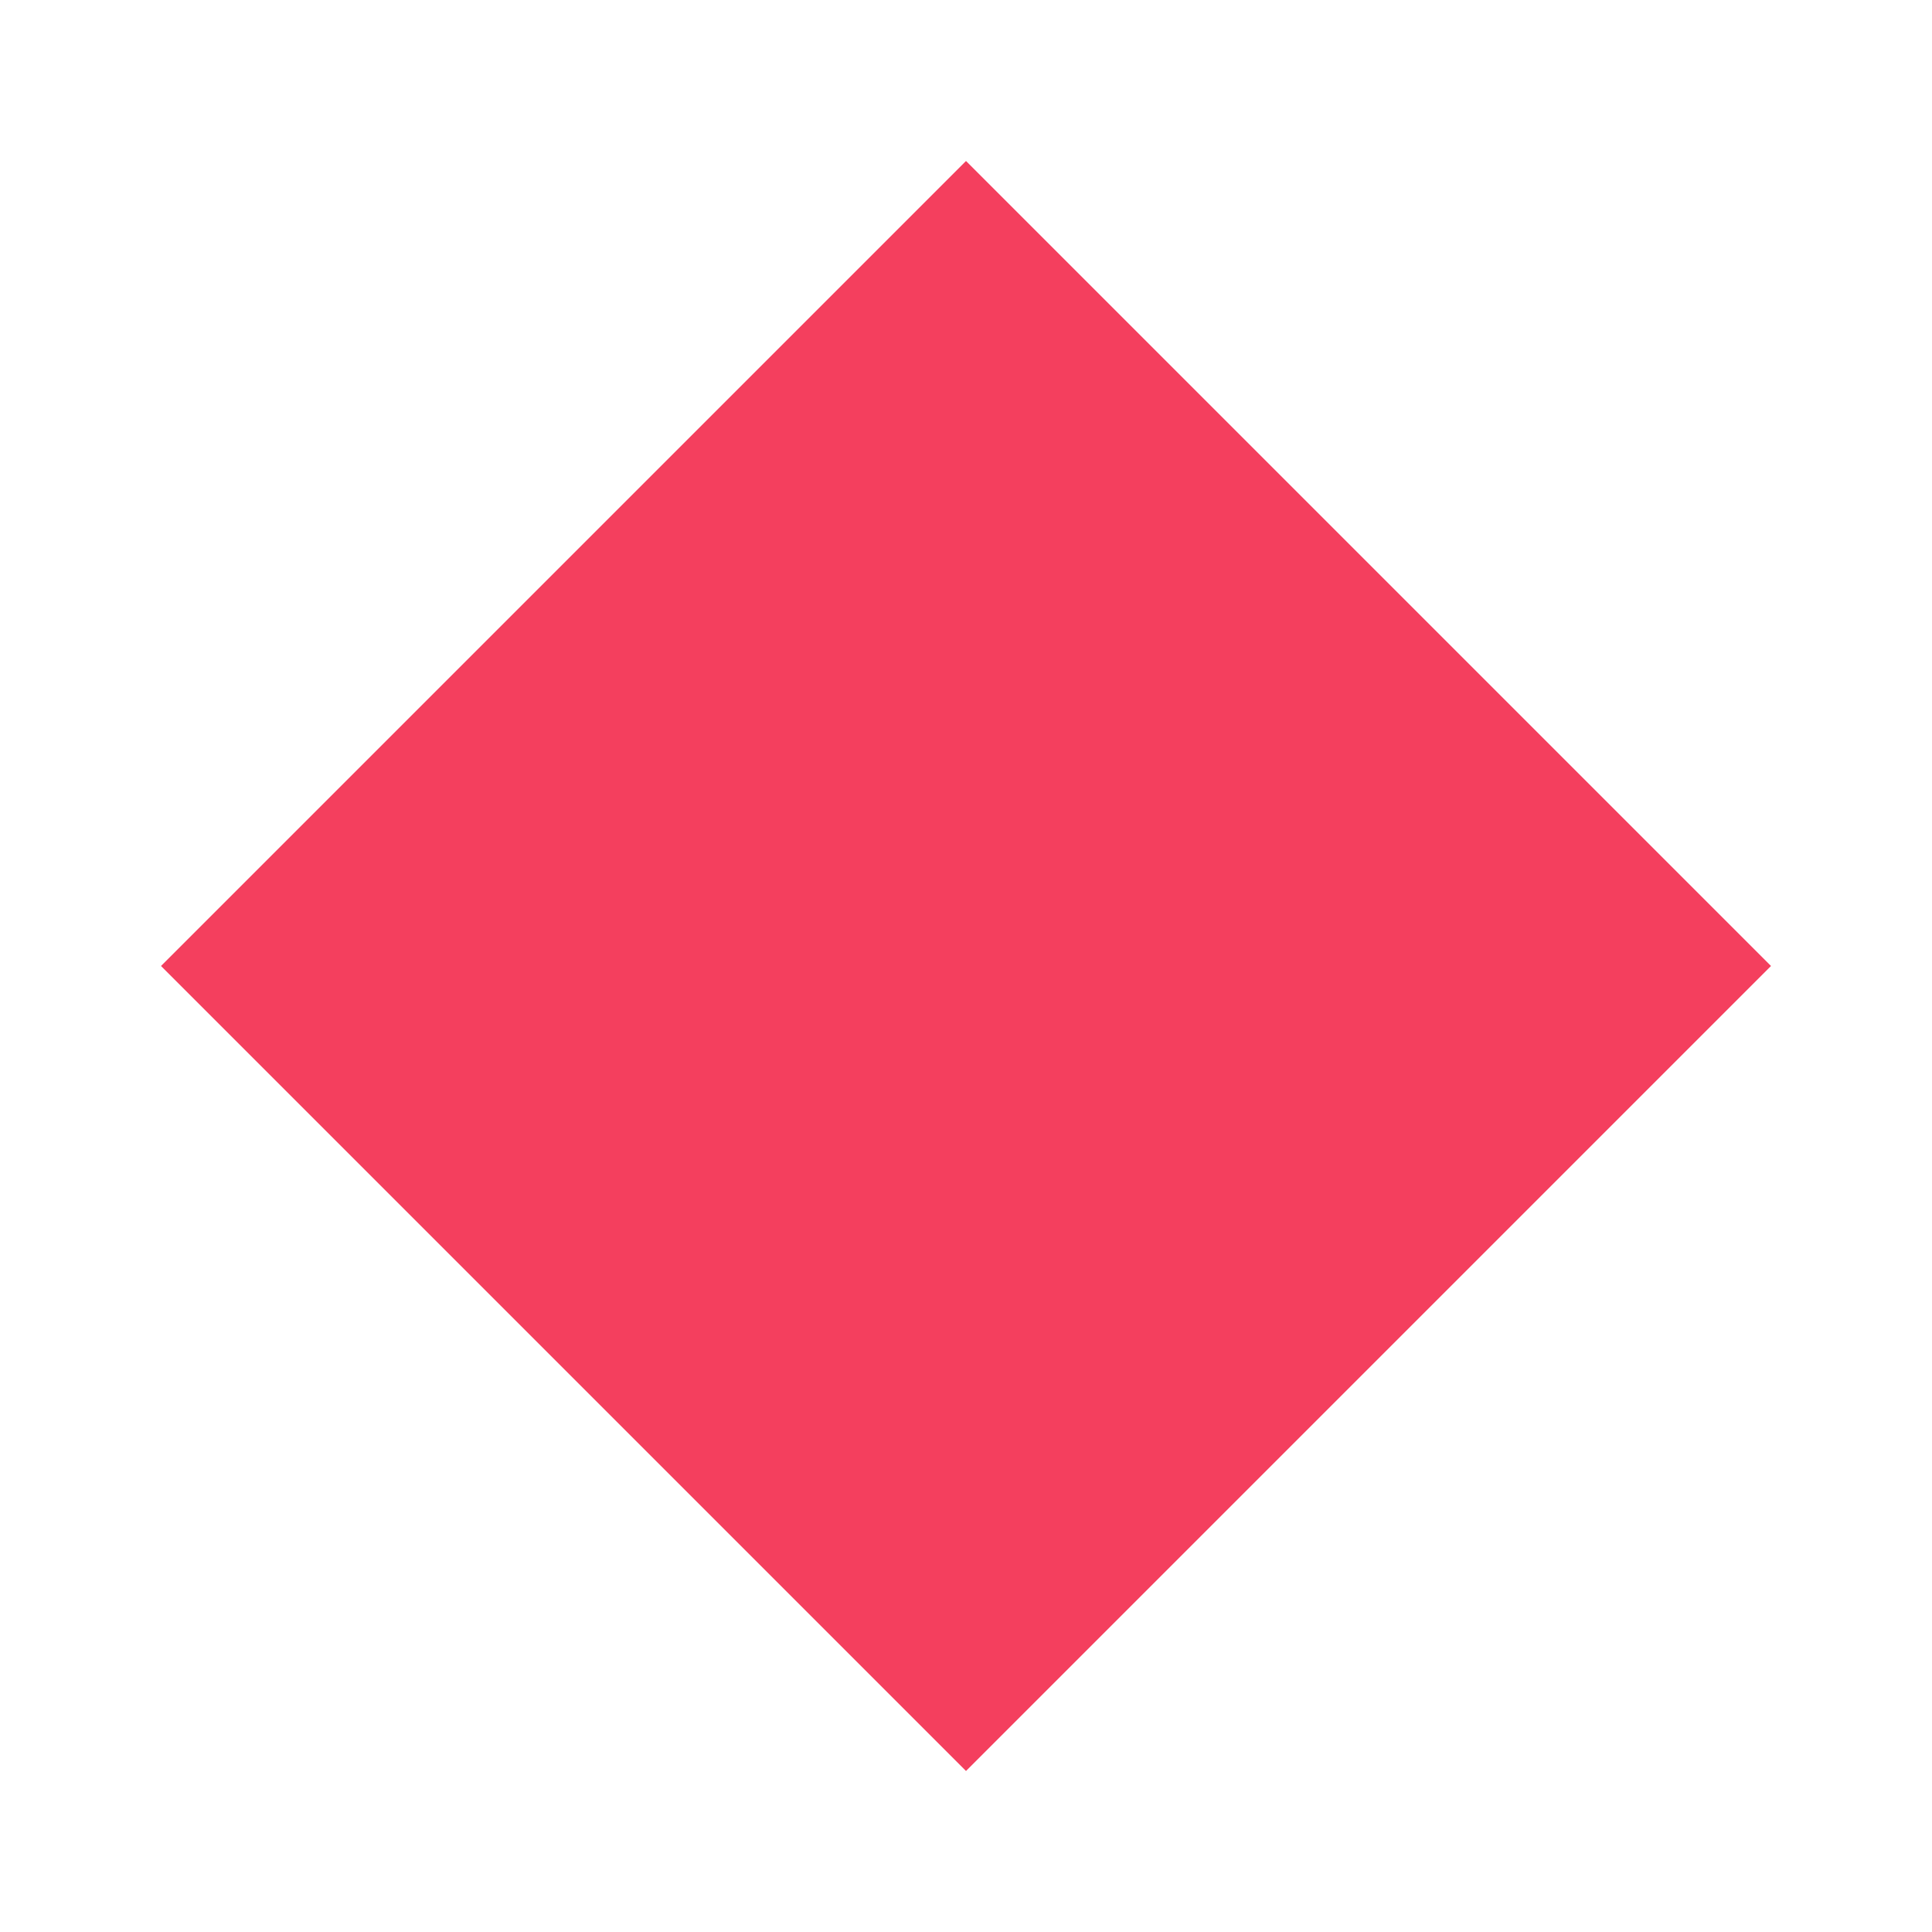
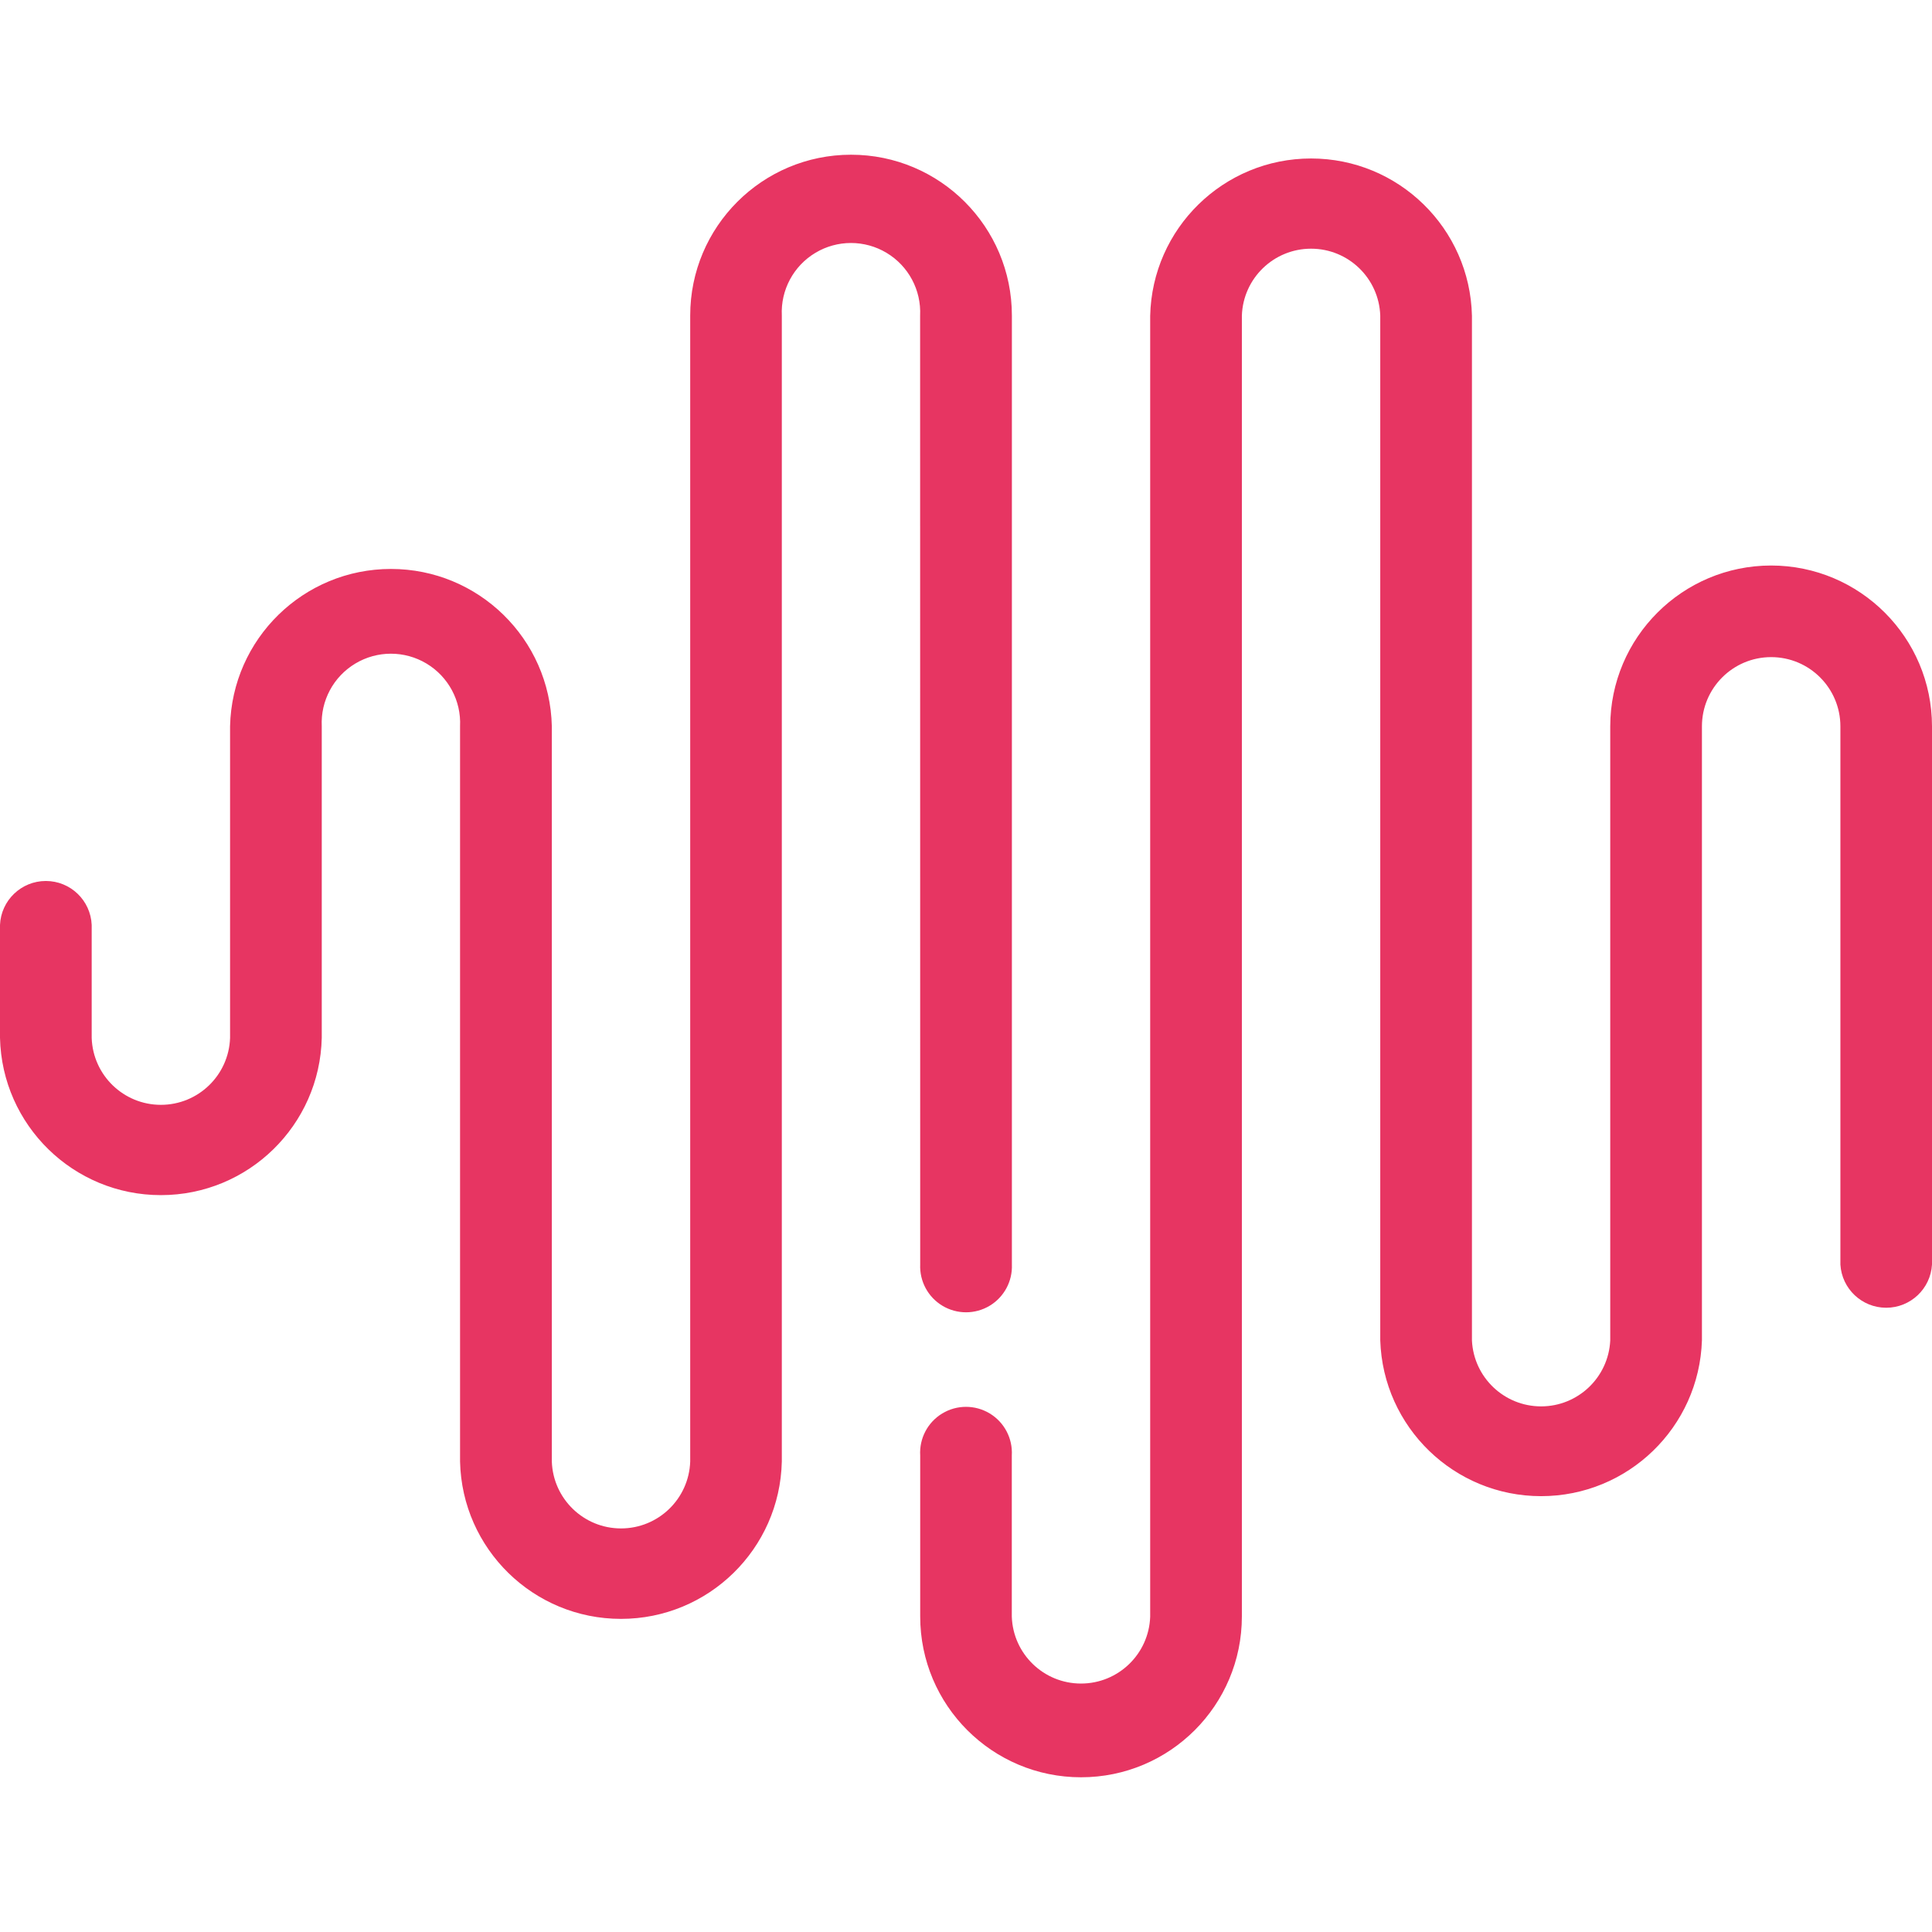
- <svg xmlns="http://www.w3.org/2000/svg" viewBox="0 0 24 24">
-   <path d="M12 2 L22 12 L12 22 L2 12 Z" fill="#F43F5E" />
+ <svg xmlns="http://www.w3.org/2000/svg" fill="#E73562" role="img" viewBox="0 0 24 24">
+   <path d="M11.43 3.92a.86.86 0 1 0-1.718 0v14.236a1.999 1.999 0 0 1-3.997 0V9.022a.86.86 0 1 0-1.718 0v3.87a1.999 1.999 0 0 1-3.997 0V11.49a.57.57 0 0 1 1.139 0v1.404a.86.86 0 0 0 1.719 0V9.022a1.999 1.999 0 0 1 3.997 0v9.134a.86.86 0 0 0 1.719 0V3.92a1.998 1.998 0 1 1 3.996 0v11.788a.57.57 0 1 1-1.139 0zm10.572 3.105a2 2 0 0 0-1.999 1.997v7.63a.86.86 0 0 1-1.718 0V3.923a1.999 1.999 0 0 0-3.997 0v16.16a.86.86 0 0 1-1.719 0V18.08a.57.57 0 1 0-1.138 0v2a1.998 1.998 0 0 0 3.996 0V3.92a.86.86 0 0 1 1.719 0v12.73a1.999 1.999 0 0 0 3.996 0V9.023a.86.86 0 1 1 1.72 0v6.686a.57.57 0 0 0 1.138 0V9.022a2 2 0 0 0-1.998-1.997" />
</svg>
